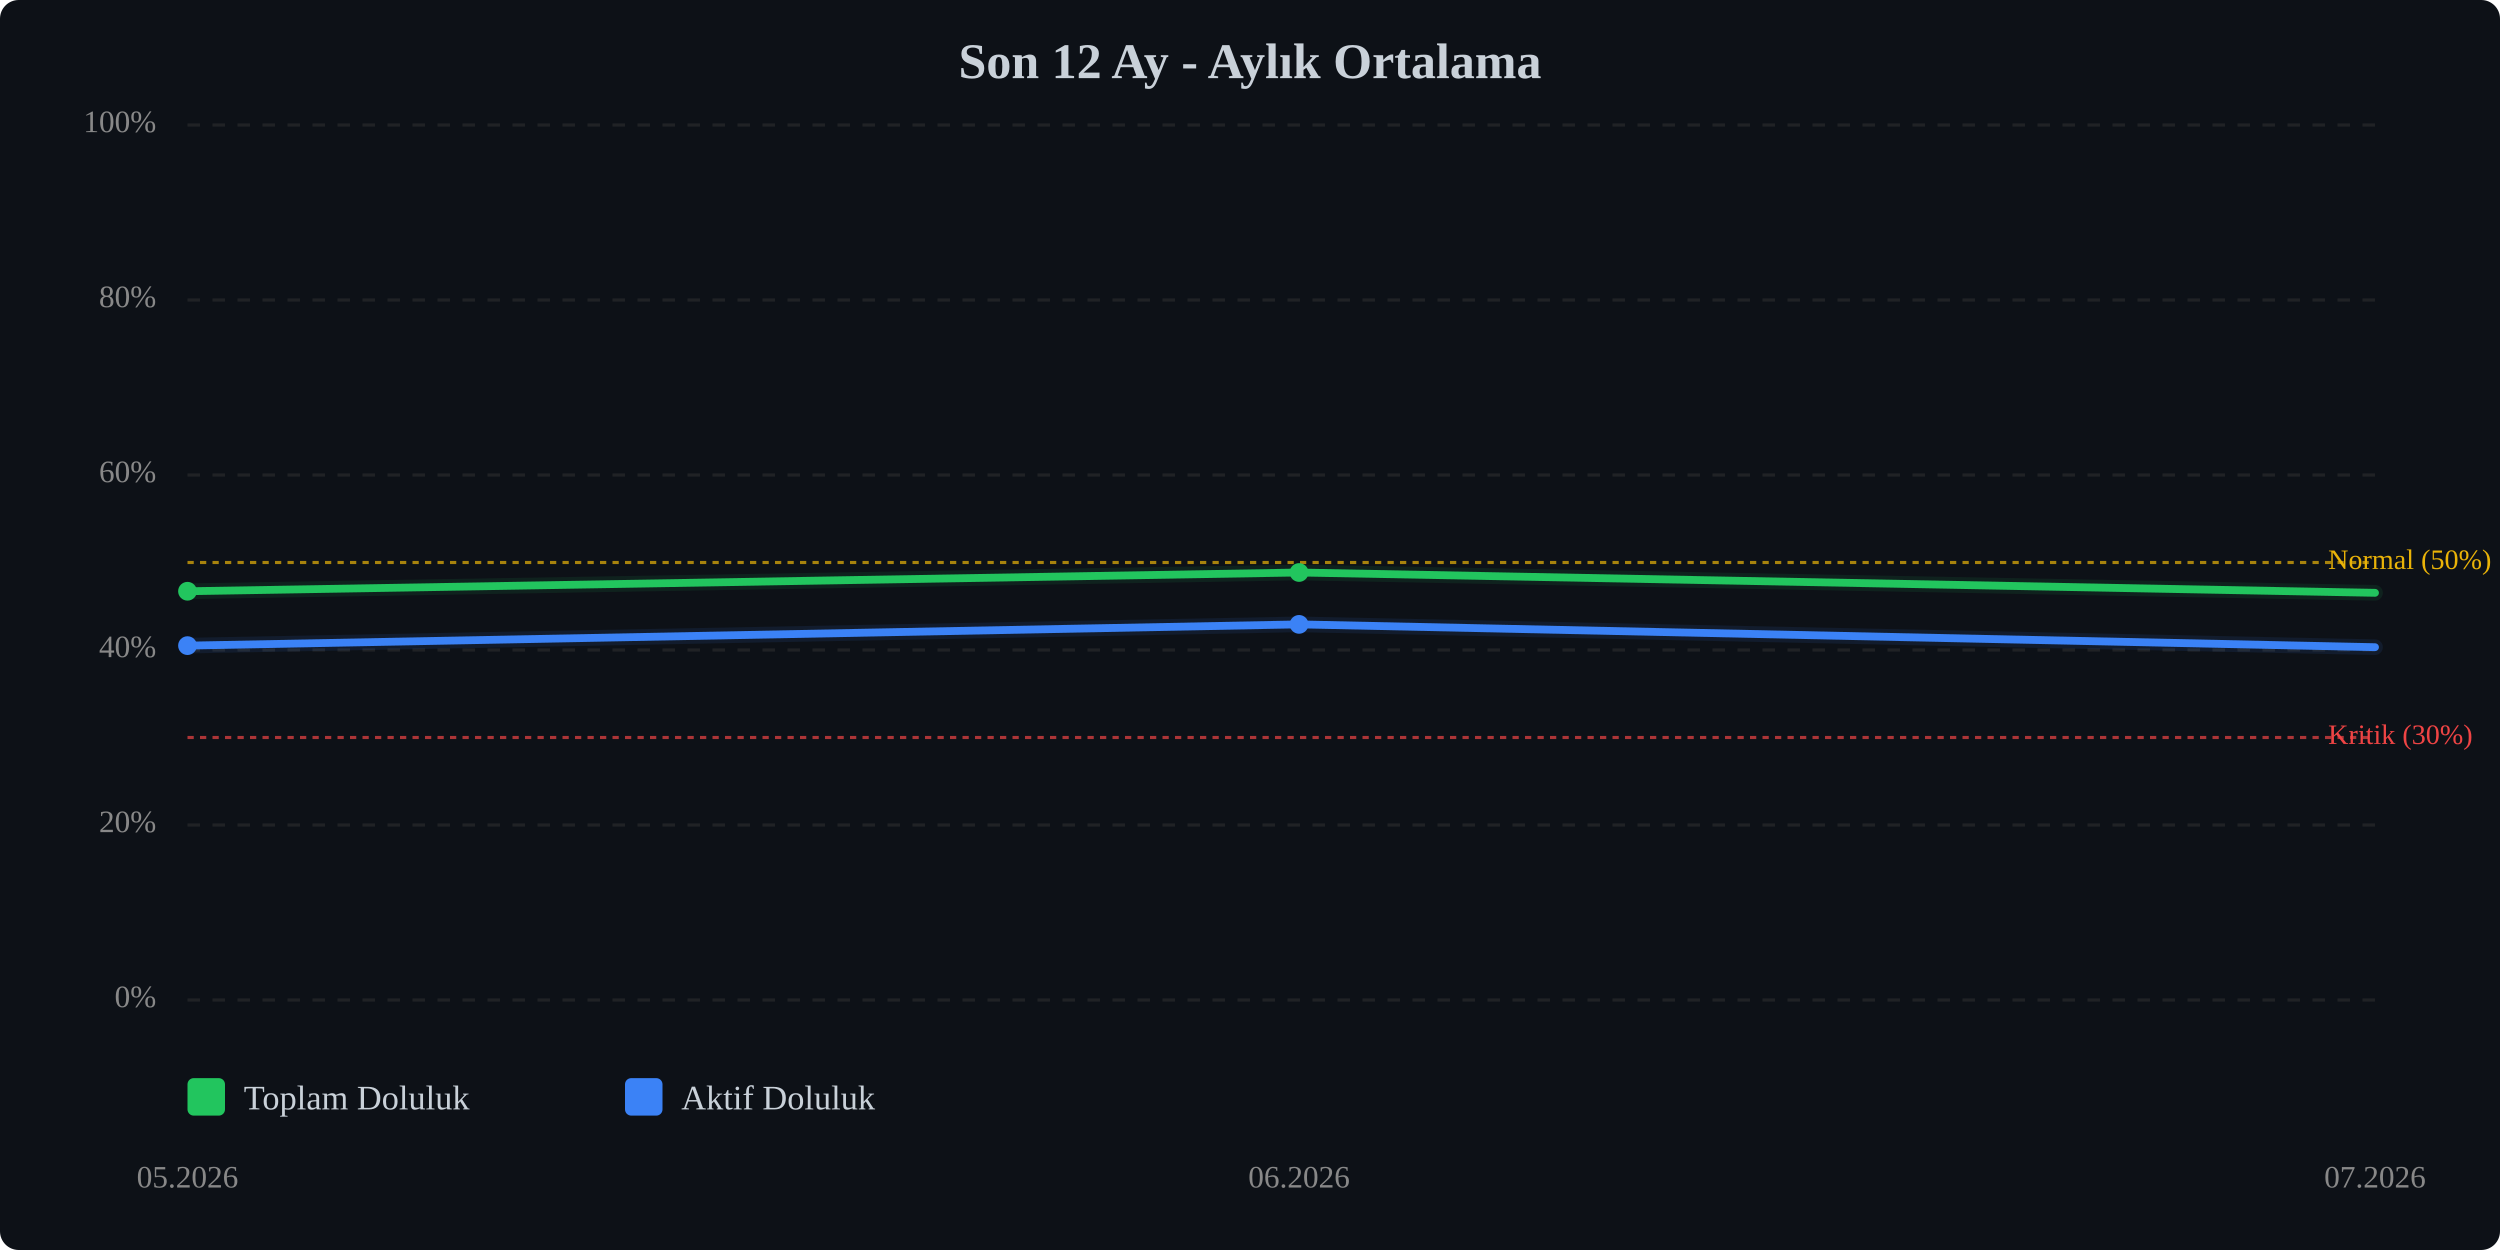
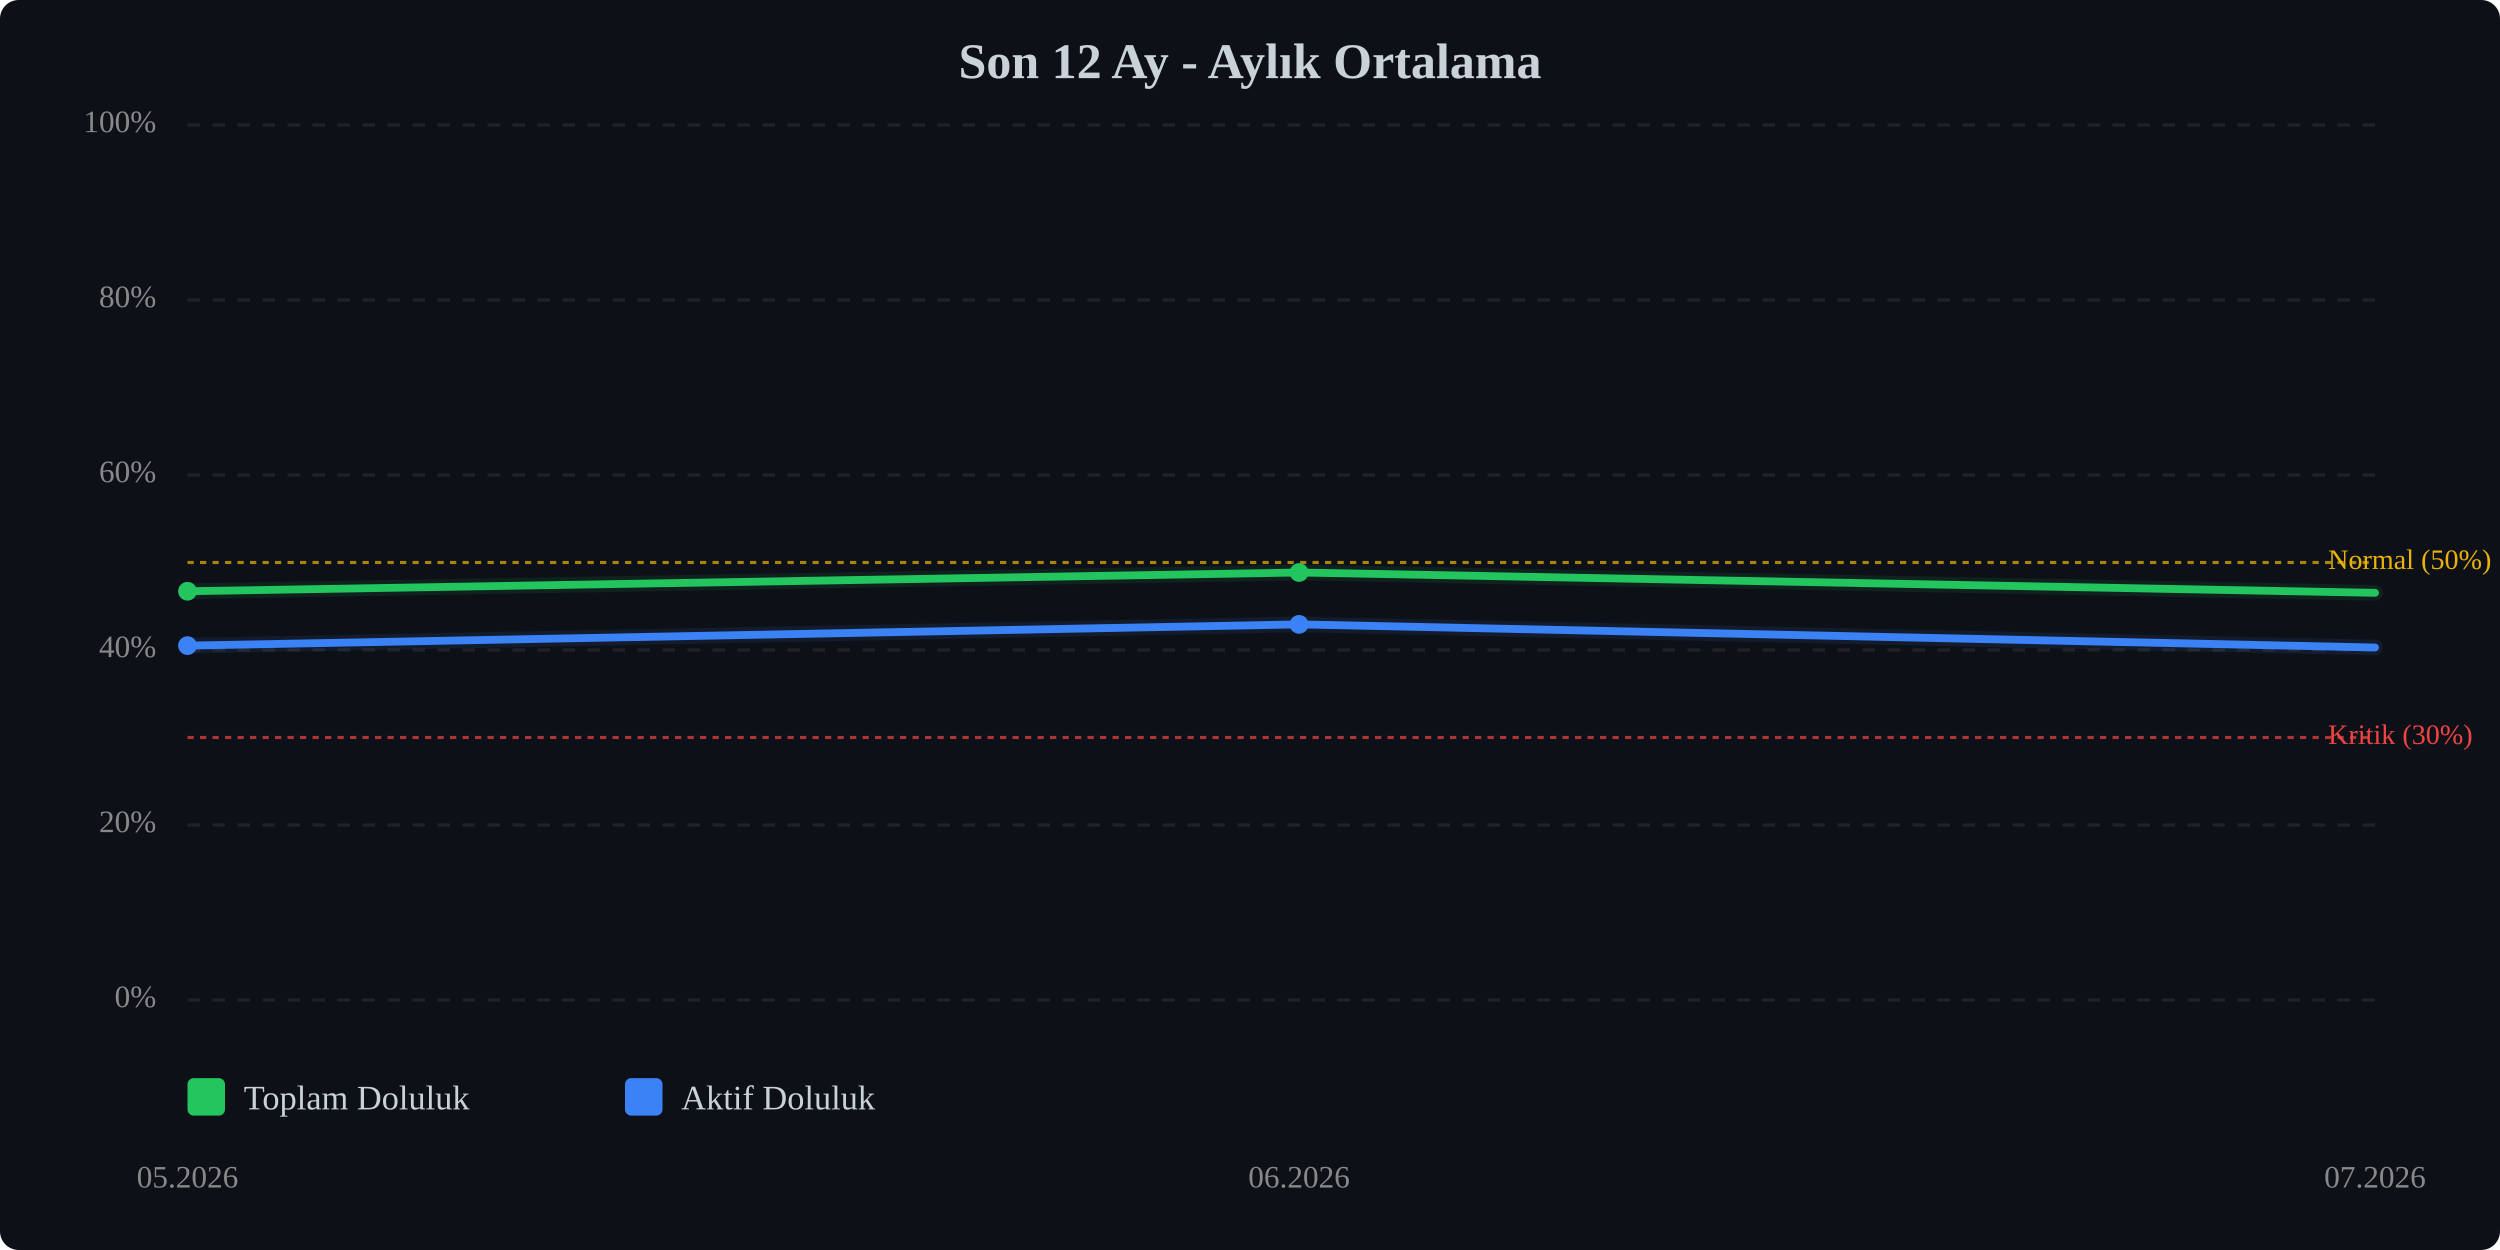
<svg xmlns="http://www.w3.org/2000/svg" viewBox="0 0 800 400" width="100%" style="max-width:800px;">
  <rect width="800" height="400" fill="#0d1117" rx="6" />
  <text x="400.0" y="25" text-anchor="middle" font-size="16" font-weight="bold" fill="#c9d1d9">Son 12 Ay - Aylık Ortalama</text>
  <line x1="60" y1="320.0" x2="760" y2="320.0" stroke="#333" stroke-width="1" stroke-dasharray="4,4" opacity="0.5" />
  <text x="50" y="320.0" text-anchor="end" dominant-baseline="middle" font-size="10" fill="#888">0%</text>
  <line x1="60" y1="264.0" x2="760" y2="264.0" stroke="#333" stroke-width="1" stroke-dasharray="4,4" opacity="0.5" />
  <text x="50" y="264.0" text-anchor="end" dominant-baseline="middle" font-size="10" fill="#888">20%</text>
  <line x1="60" y1="208.0" x2="760" y2="208.0" stroke="#333" stroke-width="1" stroke-dasharray="4,4" opacity="0.5" />
  <text x="50" y="208.0" text-anchor="end" dominant-baseline="middle" font-size="10" fill="#888">40%</text>
  <line x1="60" y1="152.0" x2="760" y2="152.0" stroke="#333" stroke-width="1" stroke-dasharray="4,4" opacity="0.5" />
  <text x="50" y="152.0" text-anchor="end" dominant-baseline="middle" font-size="10" fill="#888">60%</text>
  <line x1="60" y1="96.0" x2="760" y2="96.0" stroke="#333" stroke-width="1" stroke-dasharray="4,4" opacity="0.5" />
  <text x="50" y="96.0" text-anchor="end" dominant-baseline="middle" font-size="10" fill="#888">80%</text>
  <line x1="60" y1="40.0" x2="760" y2="40.0" stroke="#333" stroke-width="1" stroke-dasharray="4,4" opacity="0.5" />
  <text x="50" y="40.0" text-anchor="end" dominant-baseline="middle" font-size="10" fill="#888">100%</text>
  <line x1="60" y1="236.0" x2="760" y2="236.0" stroke="#ef4444" stroke-width="1" stroke-dasharray="2,2" opacity="0.7" />
  <text x="745" y="236.0" dominant-baseline="middle" font-size="9" fill="#ef4444">Kritik (30%)</text>
  <line x1="60" y1="180.0" x2="760" y2="180.0" stroke="#eab308" stroke-width="1" stroke-dasharray="2,2" opacity="0.7" />
  <text x="745" y="180.0" dominant-baseline="middle" font-size="9" fill="#eab308">Normal (50%)</text>
  <polyline points="60.0,189.2 415.7,183.2 760.0,189.7" fill="none" stroke="#22c55e" stroke-width="2.5" stroke-linecap="round" stroke-linejoin="round" />
  <polyline points="60.0,189.2 415.7,183.2 760.0,189.7" fill="none" stroke="#22c55e" stroke-width="5" opacity="0.1" stroke-linecap="round" stroke-linejoin="round" />
-   <polyline points="60.0,206.6 415.7,199.8 760.0,207.1" fill="none" stroke="#3b82f6" stroke-width="2.5" stroke-linecap="round" stroke-linejoin="round" />
-   <polyline points="60.0,206.6 415.7,199.8 760.0,207.1" fill="none" stroke="#3b82f6" stroke-width="5" opacity="0.1" stroke-linecap="round" stroke-linejoin="round" />
+   <polyline points="60.0,206.6 415.7,199.8 760.0,207.2" fill="none" stroke="#3b82f6" stroke-width="2.5" stroke-linecap="round" stroke-linejoin="round" />
+   <polyline points="60.0,206.6 415.7,199.8 760.0,207.2" fill="none" stroke="#3b82f6" stroke-width="5" opacity="0.1" stroke-linecap="round" stroke-linejoin="round" />
  <circle cx="60.0" cy="189.2" r="3" fill="#22c55e" />
  <circle cx="415.7" cy="183.2" r="3" fill="#22c55e" />
  <circle cx="60.0" cy="206.6" r="3" fill="#3b82f6" />
  <circle cx="415.7" cy="199.8" r="3" fill="#3b82f6" />
  <text x="60.0" y="380" text-anchor="middle" font-size="10" fill="#888">05.2026</text>
  <text x="415.7" y="380" text-anchor="middle" font-size="10" fill="#888">06.2026</text>
  <text x="760.0" y="380" text-anchor="middle" font-size="10" fill="#888">07.2026</text>
  <g transform="translate(60, 345)">
    <rect x="0" y="0" width="12" height="12" fill="#22c55e" rx="2" />
    <text x="18" y="10" font-size="11" fill="#c9d1d9">Toplam Doluluk</text>
    <rect x="140" y="0" width="12" height="12" fill="#3b82f6" rx="2" />
    <text x="158" y="10" font-size="11" fill="#c9d1d9">Aktif Doluluk</text>
  </g>
</svg>
